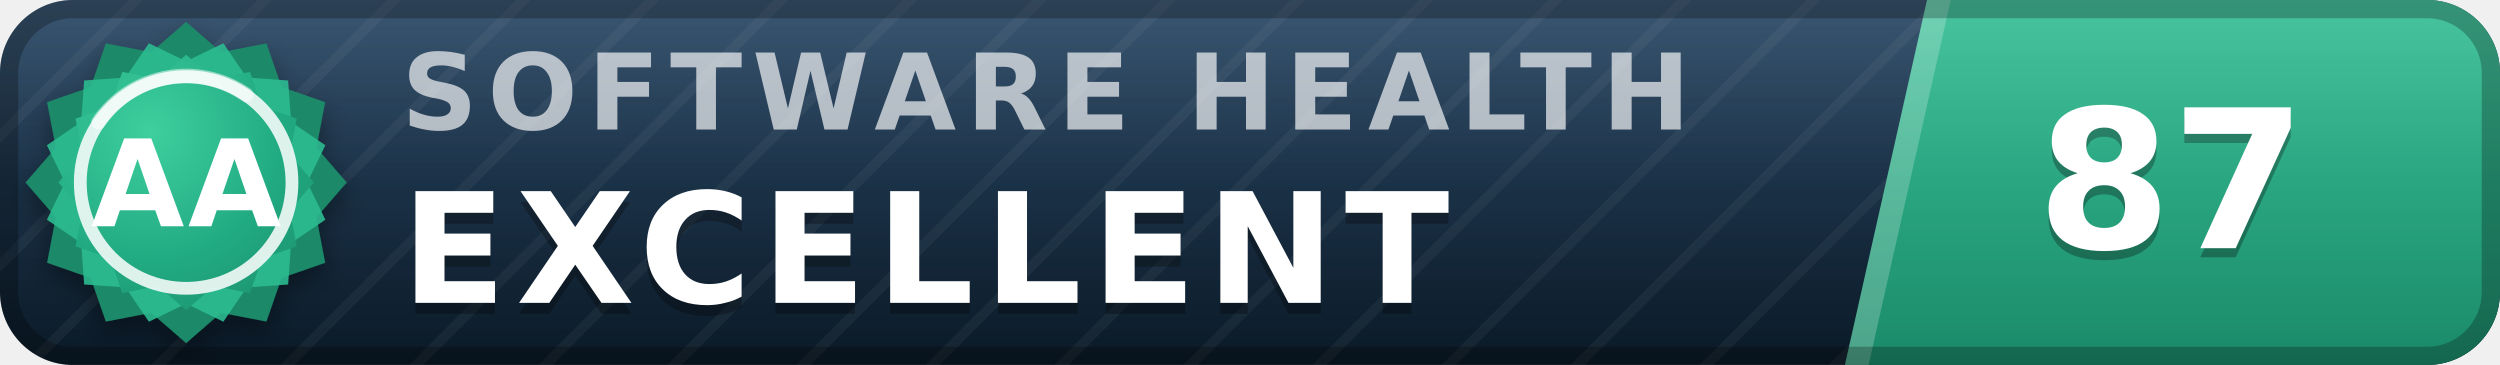
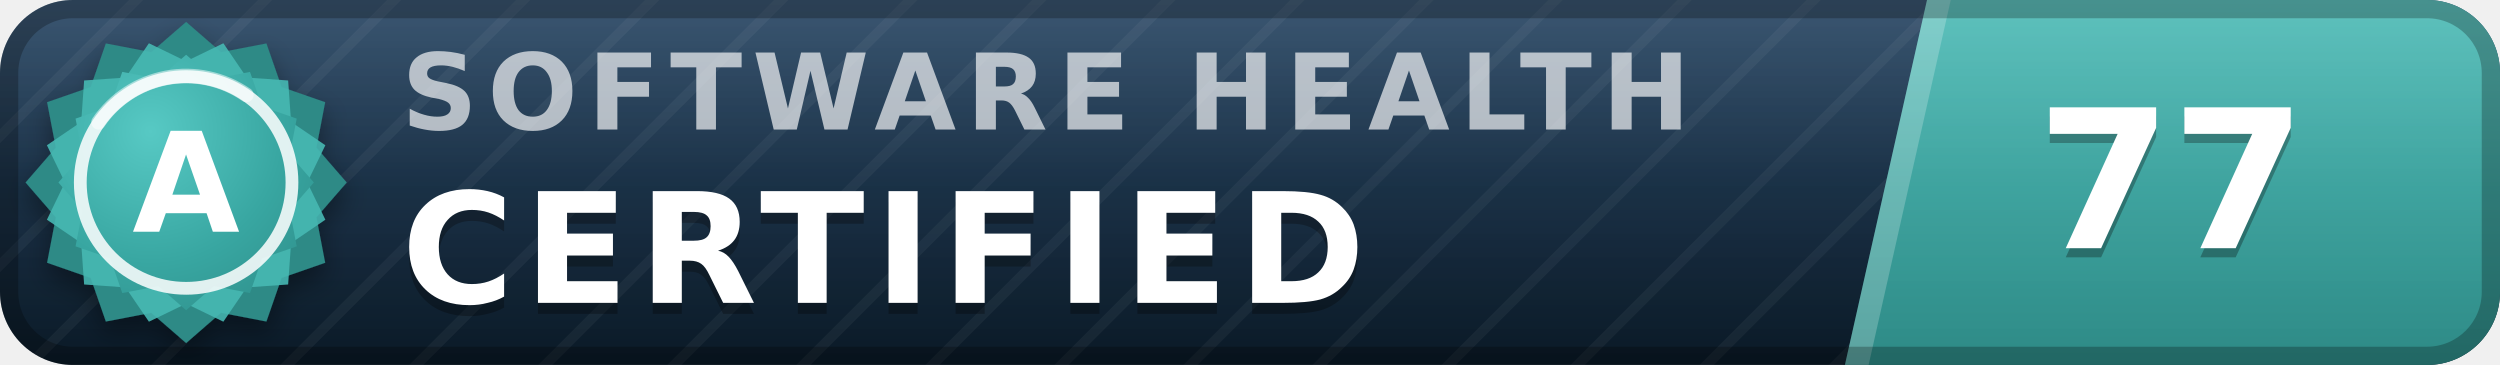
- <svg xmlns="http://www.w3.org/2000/svg" width="137" height="20" viewBox="0 0 137 20" role="img" aria-label="inspect.software software health index 87 of 100, excellent (grade AA)" font-family="Verdana,DejaVu Sans,Geneva,sans-serif">
+ <svg xmlns="http://www.w3.org/2000/svg" width="137" height="20" viewBox="0 0 137 20" role="img" aria-label="inspect.software software health index 77 of 100, certified (grade A)" font-family="Verdana,DejaVu Sans,Geneva,sans-serif">
  <defs>
    <linearGradient id="plate" x1="0" y1="0" x2="0" y2="1">
      <stop offset="0" stop-color="#1d3d5c" />
      <stop offset="1" stop-color="#0a1926" />
    </linearGradient>
    <linearGradient id="endplate" x1="0" y1="0" x2="0" y2="1">
-       <stop offset="0" stop-color="#2cbc90" />
-       <stop offset="1" stop-color="#1a8a68" />
+       <stop offset="0" stop-color="#46b8b3" />
+       <stop offset="1" stop-color="#2d8a86" />
    </linearGradient>
    <linearGradient id="gloss" x1="0" y1="0" x2="0" y2="1">
      <stop offset="0" stop-color="#fff" stop-opacity=".13" />
      <stop offset=".5" stop-color="#fff" stop-opacity=".03" />
      <stop offset="1" stop-color="#fff" stop-opacity="0" />
    </linearGradient>
    <pattern id="guilloche" width="5" height="5" patternUnits="userSpaceOnUse" patternTransform="rotate(45)">
      <line x1="0" y1="0" x2="0" y2="5" stroke="#fff" stroke-opacity=".045" stroke-width="1.1" />
    </pattern>
    <clipPath id="rounded">
      <rect width="137" height="20" rx="4" />
    </clipPath>
    <radialGradient id="sealFace" cx=".36" cy=".3" r=".95">
-       <stop offset="0" stop-color="#3ecf9e" />
-       <stop offset=".55" stop-color="#21aa81" />
-       <stop offset="1" stop-color="#1a8a68" />
+       <stop offset="0" stop-color="#57c9c4" />
+       <stop offset=".55" stop-color="#38a6a1" />
+       <stop offset="1" stop-color="#2d8a86" />
    </radialGradient>
    <filter id="sealShadow" x="-40%" y="-40%" width="180%" height="180%">
      <feDropShadow dx="0" dy="0.7" stdDeviation="0.7" flood-color="#000" flood-opacity="0.38" />
    </filter>
  </defs>
  <g clip-path="url(#rounded)">
    <rect width="137" height="20" fill="url(#plate)" />
    <rect width="137" height="20" fill="url(#guilloche)" />
    <polygon points="105.6,0 137,0 137,20 101.1,20" fill="url(#endplate)" />
    <polygon points="105.6,0 106.9,0 102.4,20 101.1,20" fill="#fff" fill-opacity=".22" />
    <text x="22.0" y="7.1" font-size="5.8" letter-spacing="0.55" fill="#fff" fill-opacity=".66" font-weight="bold" textLength="76.3" lengthAdjust="spacing">SOFTWARE HEALTH</text>
-     <text x="22.0" y="17.2" font-size="8.4" fill="#000" fill-opacity=".3" font-weight="bold" letter-spacing="0.55" textLength="65.1" lengthAdjust="spacing">EXCELLENT</text>
-     <text x="22.0" y="16.6" font-size="8.4" fill="#fff" font-weight="bold" letter-spacing="0.55" textLength="65.1" lengthAdjust="spacing">EXCELLENT</text>
-     <text x="119.0" y="14.1" font-size="10.6" fill="#000" fill-opacity=".3" font-weight="bold" text-anchor="middle">87</text>
-     <text x="119.0" y="13.6" font-size="10.6" fill="#fff" font-weight="bold" text-anchor="middle">87</text>
+     <text x="22.0" y="17.2" font-size="8.4" fill="#000" fill-opacity=".3" font-weight="bold" letter-spacing="0.55" textLength="57.7" lengthAdjust="spacing">CERTIFIED</text>
+     <text x="22.0" y="16.6" font-size="8.4" fill="#fff" font-weight="bold" letter-spacing="0.55" textLength="57.7" lengthAdjust="spacing">CERTIFIED</text>
+     <text x="119.0" y="14.1" font-size="10.6" fill="#000" fill-opacity=".3" font-weight="bold" text-anchor="middle">77</text>
+     <text x="119.0" y="13.6" font-size="10.6" fill="#fff" font-weight="bold" text-anchor="middle">77</text>
    <rect width="137" height="20" fill="url(#gloss)" />
  </g>
  <rect x=".5" y=".5" width="136" height="19" rx="3.5" fill="none" stroke="#000" stroke-opacity=".25" />
  <g filter="url(#sealShadow)">
-     <path d="M10.20 1.20 L12.11 2.86 L14.60 2.38 L15.43 4.77 L17.82 5.60 L17.34 8.09 L19.00 10.00 L17.34 11.91 L17.82 14.40 L15.43 15.23 L14.60 17.62 L12.11 17.14 L10.20 18.80 L8.29 17.14 L5.80 17.62 L4.97 15.23 L2.58 14.40 L3.06 11.91 L1.40 10.00 L3.06 8.09 L2.58 5.60 L4.97 4.77 L5.80 2.38 L8.29 2.86 L10.20 1.20 Z" fill="#1a8a68" />
+     <path d="M10.20 1.20 L12.11 2.86 L14.60 2.38 L15.43 4.77 L17.82 5.60 L17.34 8.09 L19.00 10.00 L17.34 11.91 L17.82 14.40 L15.43 15.23 L14.60 17.62 L12.11 17.14 L10.20 18.80 L8.29 17.14 L5.80 17.62 L4.97 15.23 L2.58 14.40 L3.06 11.91 L1.40 10.00 L3.06 8.09 L2.58 5.60 L4.97 4.77 L5.80 2.38 L8.29 2.86 L10.20 1.20 Z" fill="#2d8a86" />
  </g>
-   <path d="M12.24 2.37 L13.52 4.25 L15.79 4.41 L15.95 6.68 L17.83 7.96 L16.84 10.00 L17.83 12.04 L15.95 13.32 L15.79 15.59 L13.52 15.75 L12.24 17.63 L10.20 16.64 L8.16 17.63 L6.88 15.75 L4.61 15.59 L4.45 13.32 L2.57 12.04 L3.56 10.00 L2.57 7.96 L4.45 6.68 L4.61 4.41 L6.88 4.25 L8.16 2.37 L10.20 3.36 L12.24 2.37 Z" fill="#2cbc90" fill-opacity=".9" />
+   <path d="M12.24 2.37 L13.52 4.25 L15.79 4.41 L15.95 6.68 L17.83 7.96 L16.84 10.00 L17.83 12.04 L15.95 13.32 L15.79 15.59 L13.52 15.75 L12.24 17.63 L10.20 16.64 L8.16 17.63 L6.88 15.75 L4.61 15.59 L4.45 13.32 L2.57 12.04 L3.56 10.00 L2.57 7.96 L4.45 6.68 L4.61 4.41 L6.88 4.25 L8.16 2.37 L10.20 3.36 L12.24 2.37 Z" fill="#46b8b3" fill-opacity=".9" />
  <path d="M10.20 3.00 L11.72 4.32 L13.70 3.94 L14.36 5.84 L16.26 6.50 L15.88 8.48 L17.20 10.00 L15.88 11.52 L16.26 13.50 L14.36 14.16 L13.70 16.06 L11.72 15.68 L10.20 17.00 L8.68 15.68 L6.70 16.06 L6.04 14.16 L4.14 13.50 L4.52 11.52 L3.20 10.00 L4.52 8.48 L4.14 6.50 L6.04 5.84 L6.70 3.94 L8.68 4.32 L10.20 3.00 Z" fill="url(#sealFace)" />
  <circle cx="10.2" cy="10.0" r="5.8" fill="none" stroke="#fff" stroke-opacity=".85" stroke-width=".7" />
  <path d="M5.4 6.7 A5.8 5.8 0 0 1 13.5 5.2" stroke="#fff" stroke-opacity=".5" stroke-width=".8" fill="none" stroke-linecap="round" />
-   <text x="10.2" y="12.4" font-size="6.6" fill="#fff" font-weight="bold" text-anchor="middle" letter-spacing=".2">AA</text>
+   <text x="10.2" y="12.7" font-size="7.6" fill="#fff" font-weight="bold" text-anchor="middle" letter-spacing=".2">A</text>
</svg>
